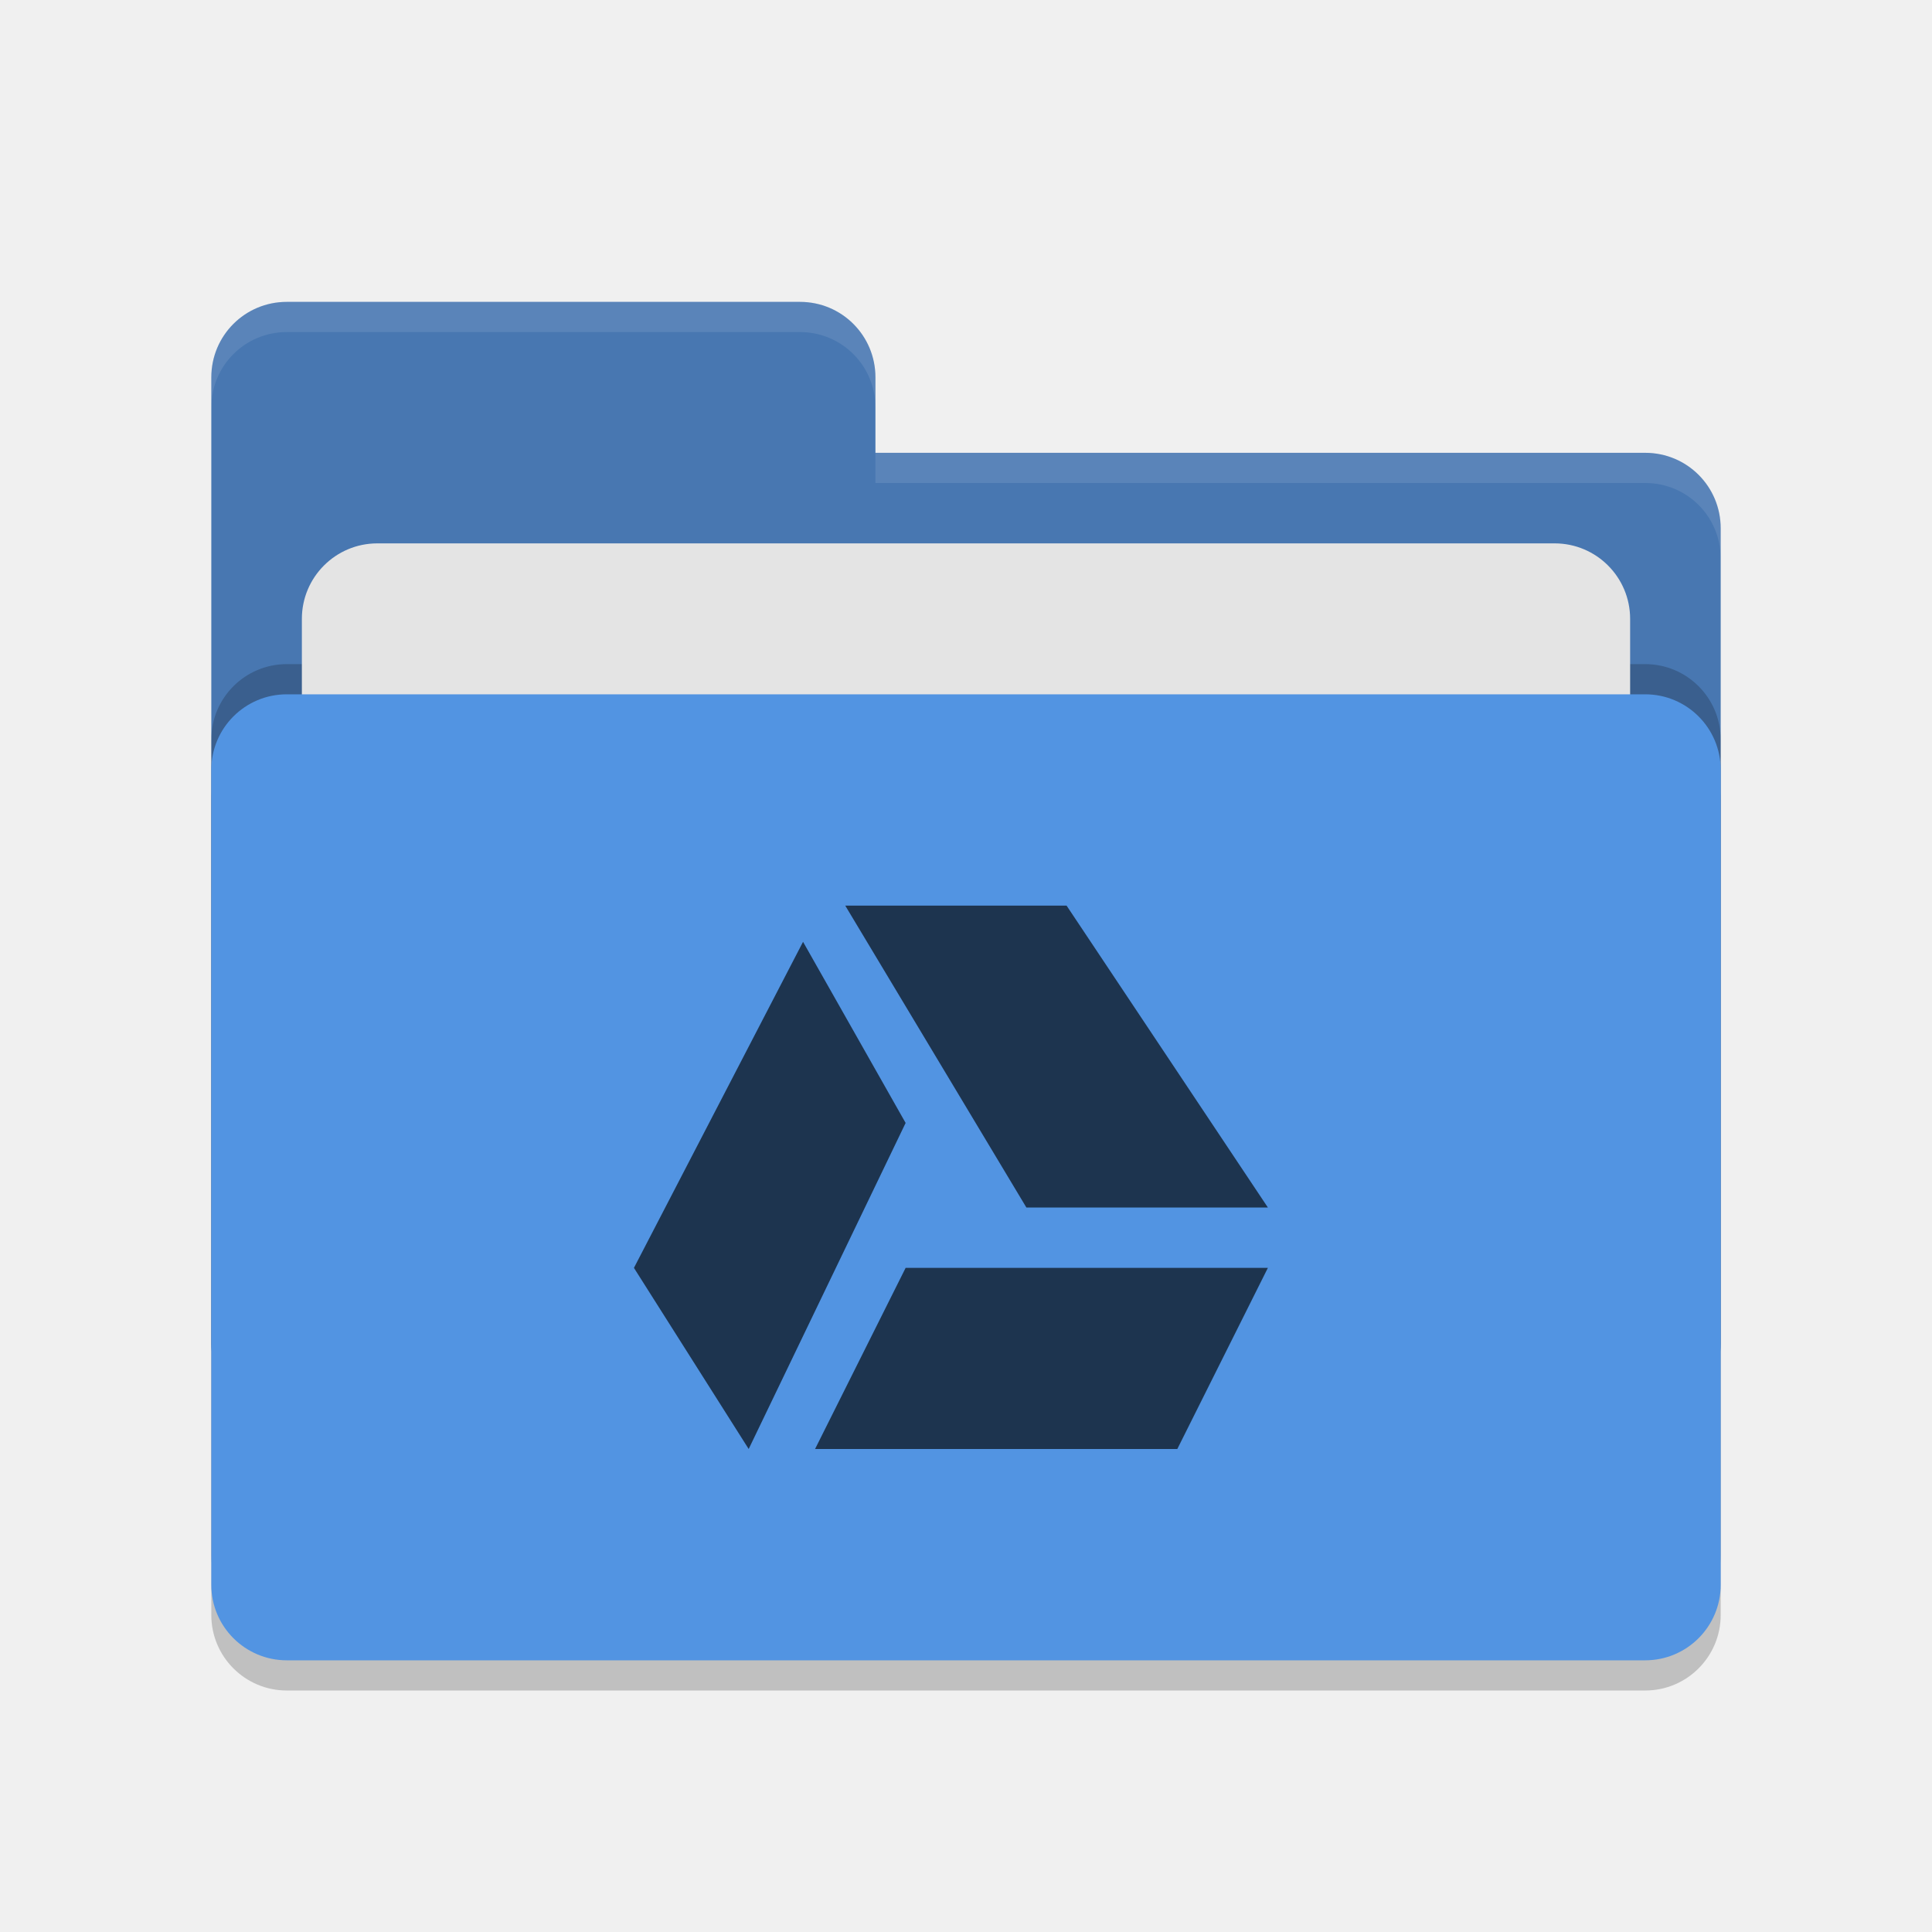
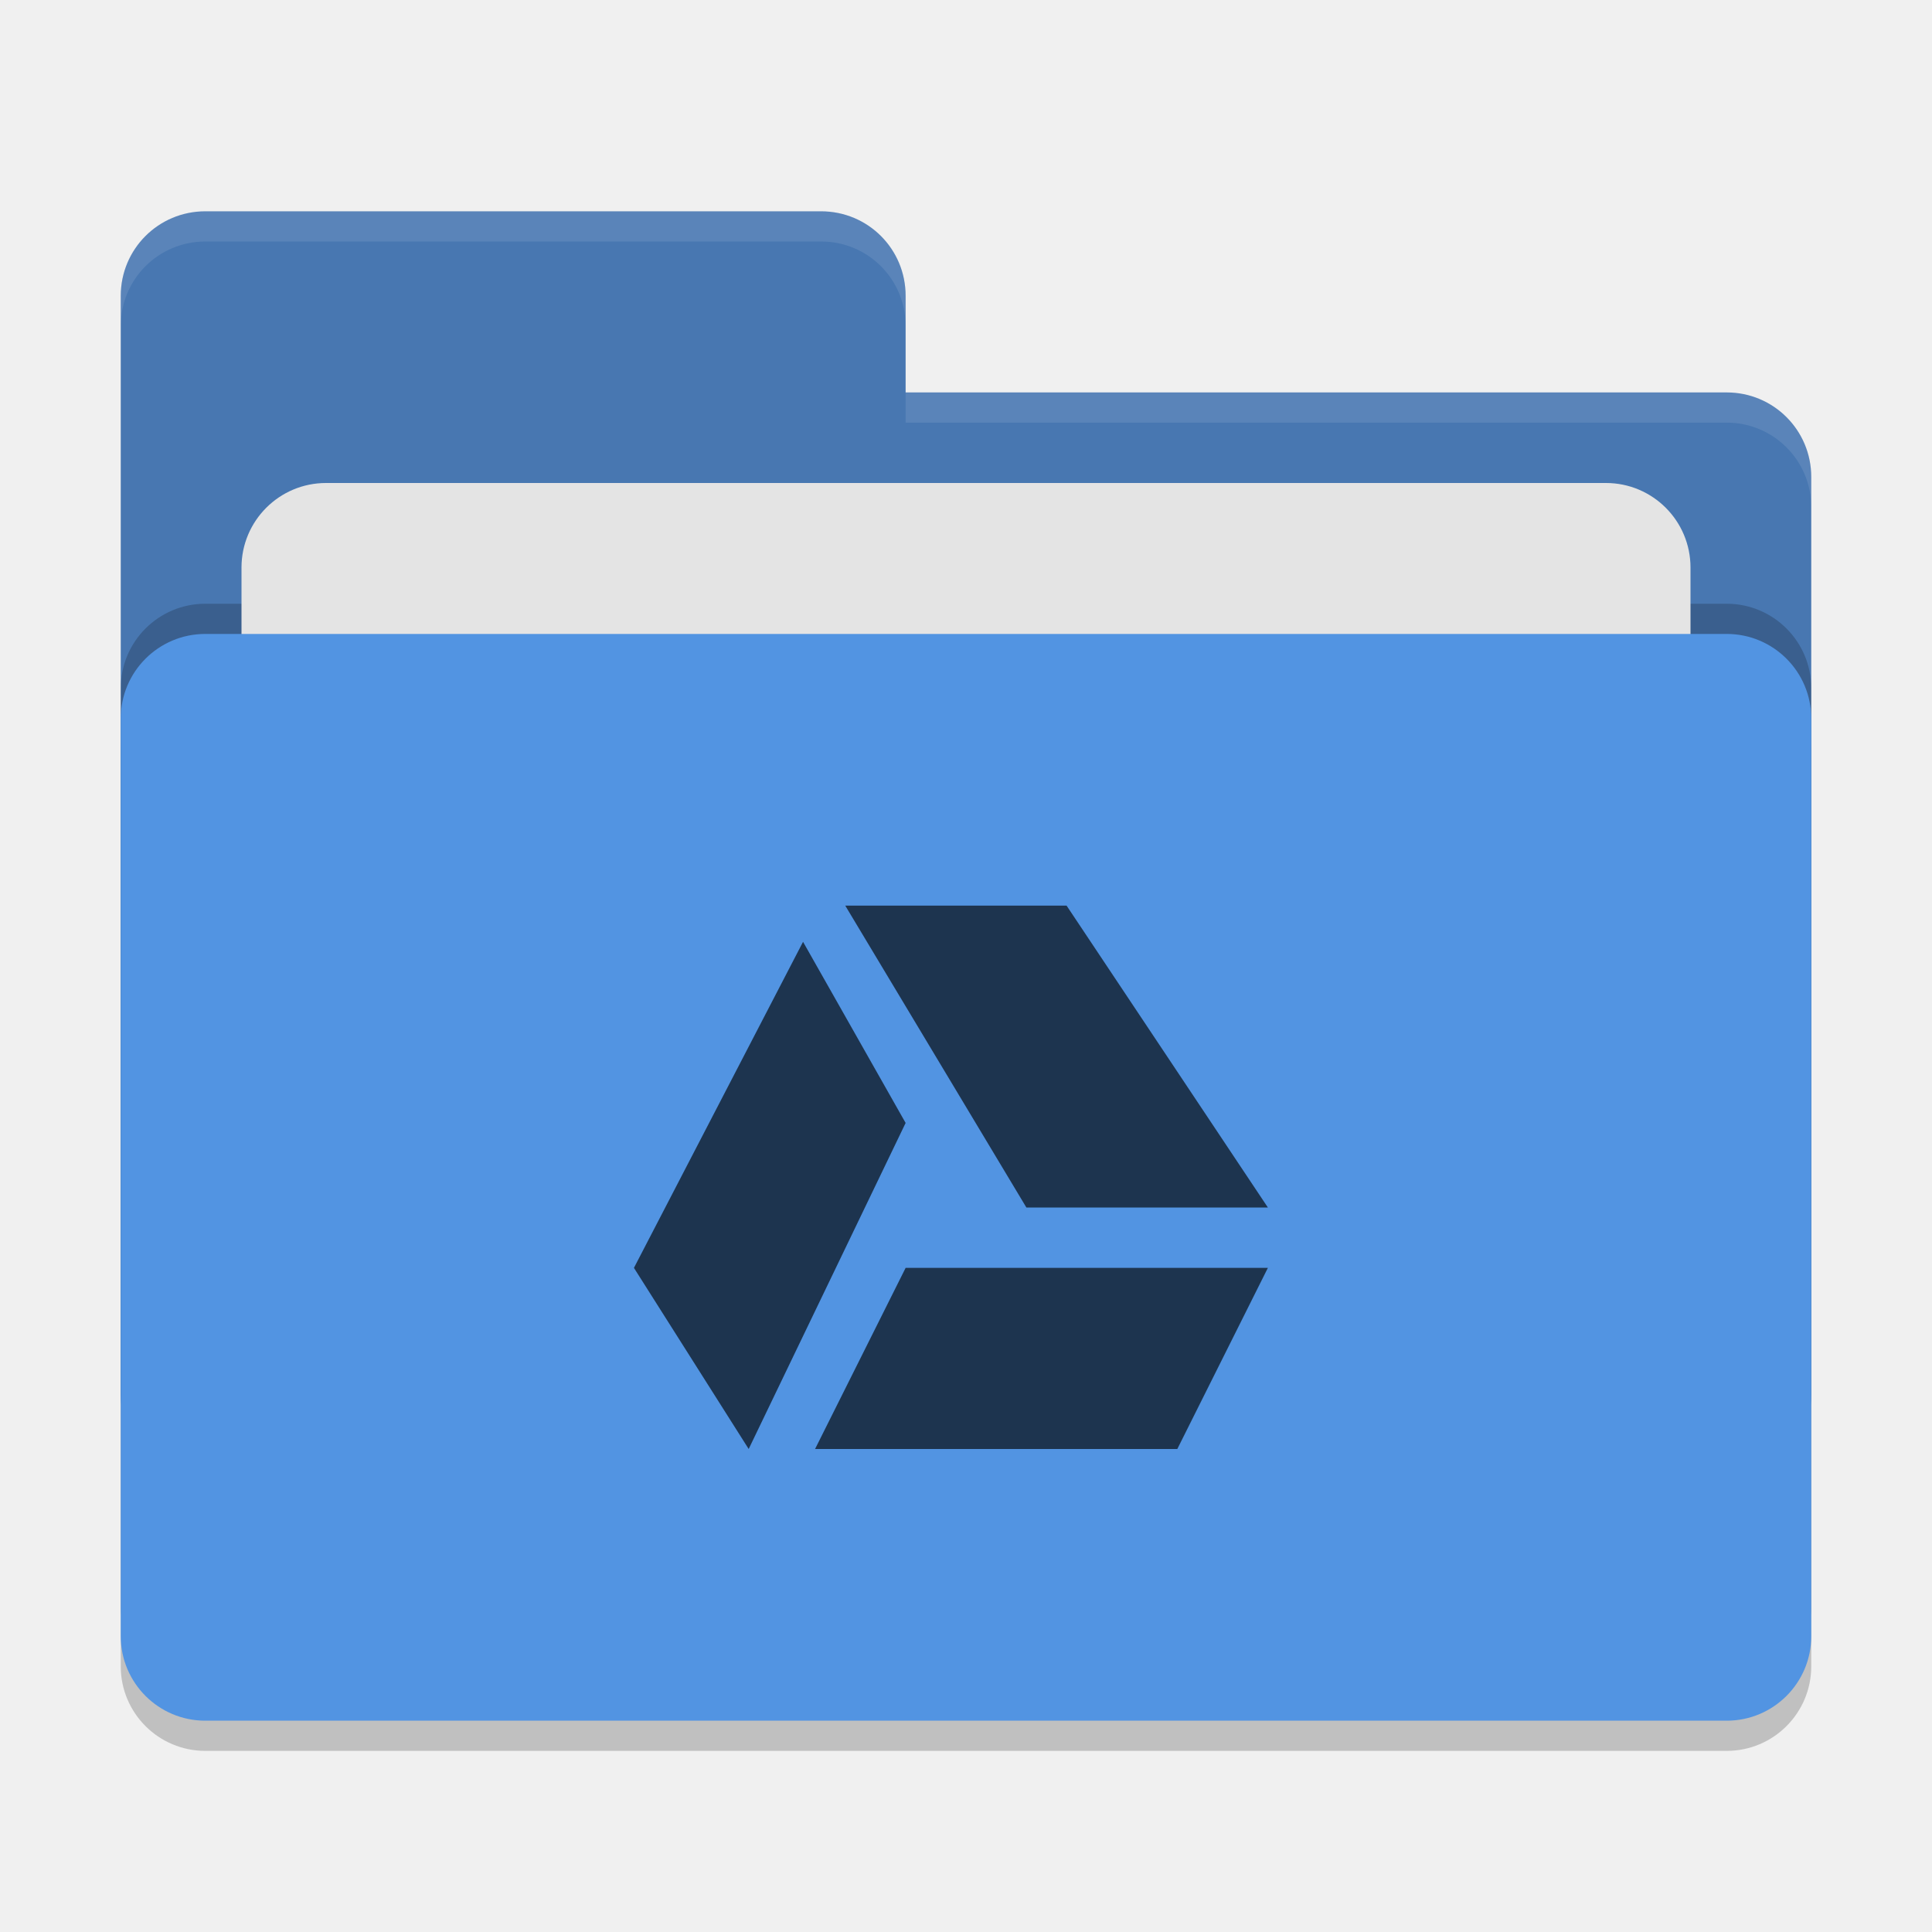
- <svg xmlns="http://www.w3.org/2000/svg" width="64" height="64" version="1.1">
-   <rect style="opacity:0.2" width="50" height="32" x="7" y="24" rx="2.5" ry="2.5" />
-   <path style="fill:#4877b1" d="M 7,44.5 C 7,45.885 8.115,47 9.5,47 H 54.5 C 55.885,47 57,45.885 57,44.5 V 17.5 C 57,16.115 55.885,15 54.5,15 H 29 V 12.5 C 29,11.115 27.885,10 26.5,10 H 9.5 C 8.115,10 7,11.115 7,12.5" />
-   <rect style="opacity:0.2" width="50" height="32" x="7" y="22" rx="2.5" ry="2.5" />
-   <rect style="fill:#e4e4e4" width="44" height="20" x="10" y="18" rx="2.5" ry="2.5" />
-   <rect style="fill:#5294e2" width="50" height="32" x="7" y="23" rx="2.5" ry="2.5" />
-   <path style="opacity:0.1;fill:#ffffff" d="M 9.5,10 C 8.115,10 7,11.115 7,12.5 V 13.5 C 7,12.115 8.115,11 9.5,11 H 26.5 C 27.885,11 29,12.115 29,13.5 V 12.5 C 29,11.115 27.885,10 26.5,10 Z M 29,15 V 16 H 54.5 C 55.89,16 57,17.115 57,18.5 V 17.5 C 57,16.115 55.89,15 54.5,15 Z" />
+ <svg xmlns="http://www.w3.org/2000/svg" width="64" height="64" version="1">
+   <rect style="opacity:0.2" width="56" height="36" x="4" y="22" rx="2.8" ry="2.8" />
+   <path style="fill:#4877b1" d="M 6.8,7 C 5.25,7 4,8.25 4,9.8 V 46.2 C 4,47.75 5.25,49 6.8,49 H 57.2 C 58.75,49 60,47.75 60,46.2 V 15.8 C 60,14.25 58.75,13 57.2,13 H 30 V 9.8 C 30,8.245 28.75,7 27.2,7 Z" />
+   <rect style="opacity:0.2" width="56" height="36" x="4" y="20" rx="2.8" ry="2.8" />
+   <rect style="fill:#e4e4e4" width="48" height="22" x="8" y="16" rx="2.8" ry="2.8" />
+   <rect style="fill:#5294e2" width="56" height="36" x="4" y="21" rx="2.8" ry="2.8" />
+   <path style="opacity:0.1;fill:#ffffff" d="M 6.8,7 C 5.25,7 4,8.25 4,9.8 V 10.8 C 4,9.25 5.25,8 6.8,8 H 27.2 C 28.75,8 30,9.246 30,10.8 V 9.8 C 30,8.246 28.75,7 27.2,7 Z M 30,13 V 14 H 57.2 C 58.745,14 60,15.25 60,16.8 V 15.8 C 60,14.25 58.75,13 57.2,13 Z" />
  <path style="fill:#1d344f" d="M 28,30 34,40 H 42 L 35.332,30 Z M 26.602,31.199 21,42 24.801,48 30,37.199 Z M 30,42 27,48 H 39 L 42,42 Z" />
</svg>
